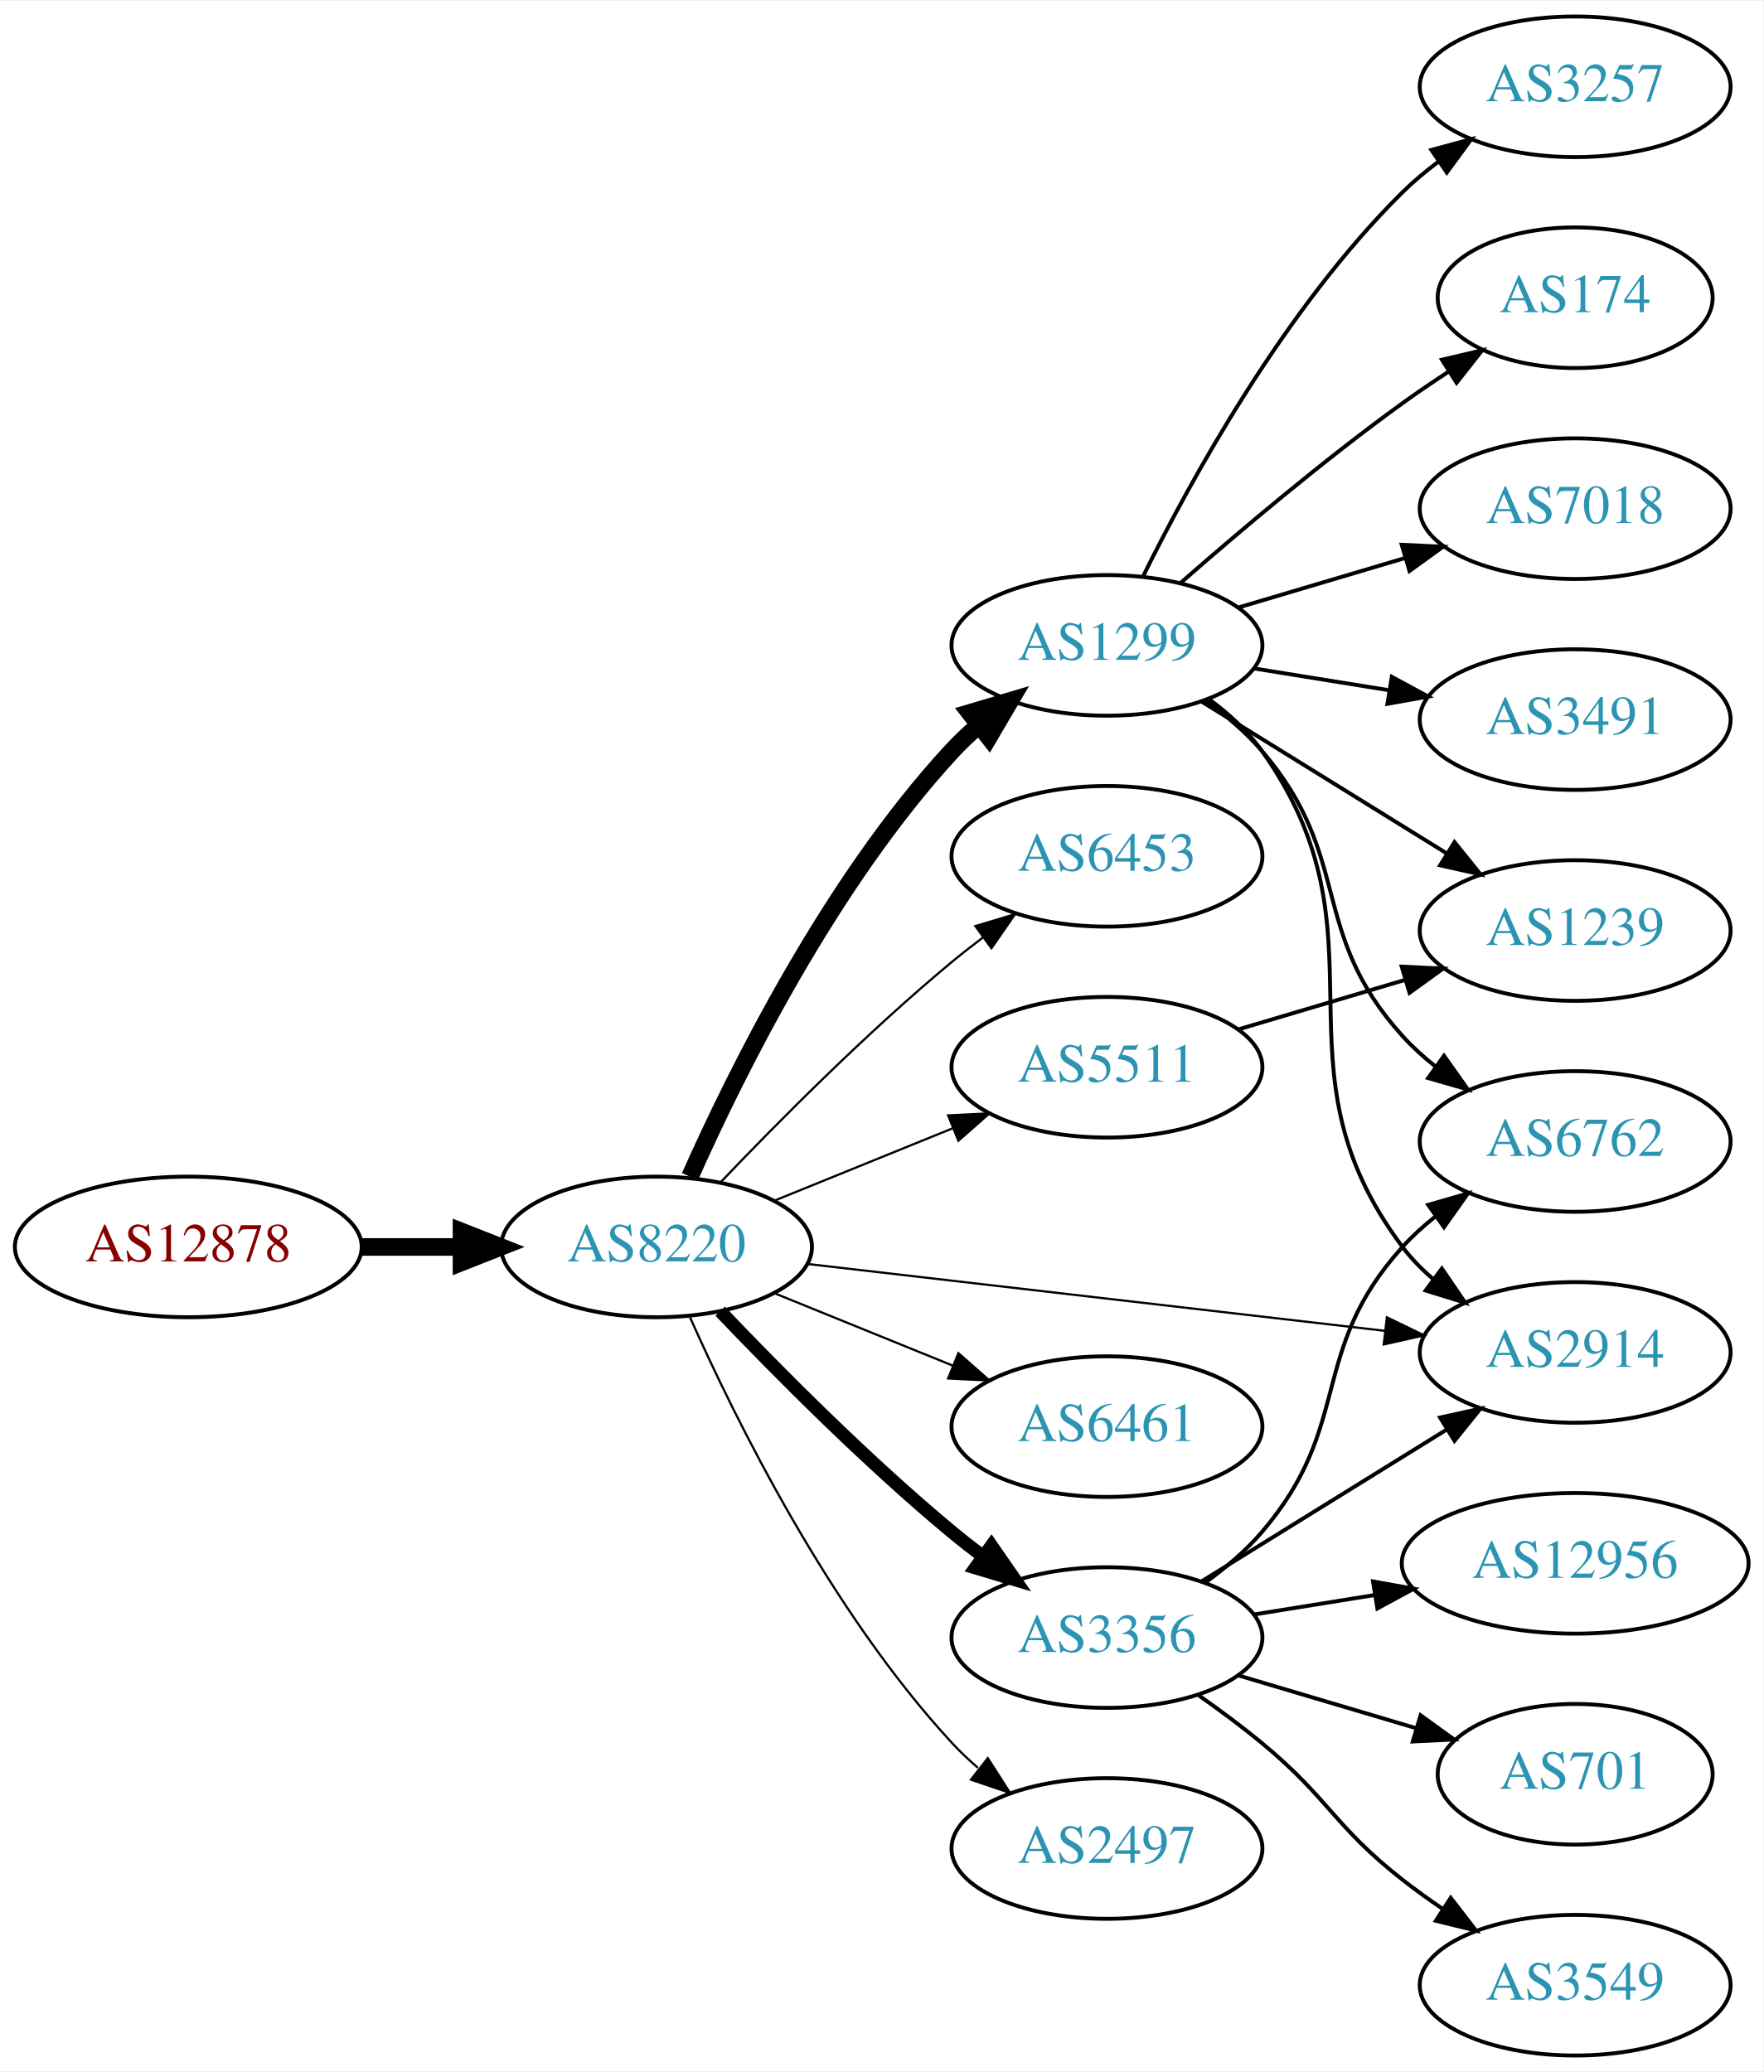
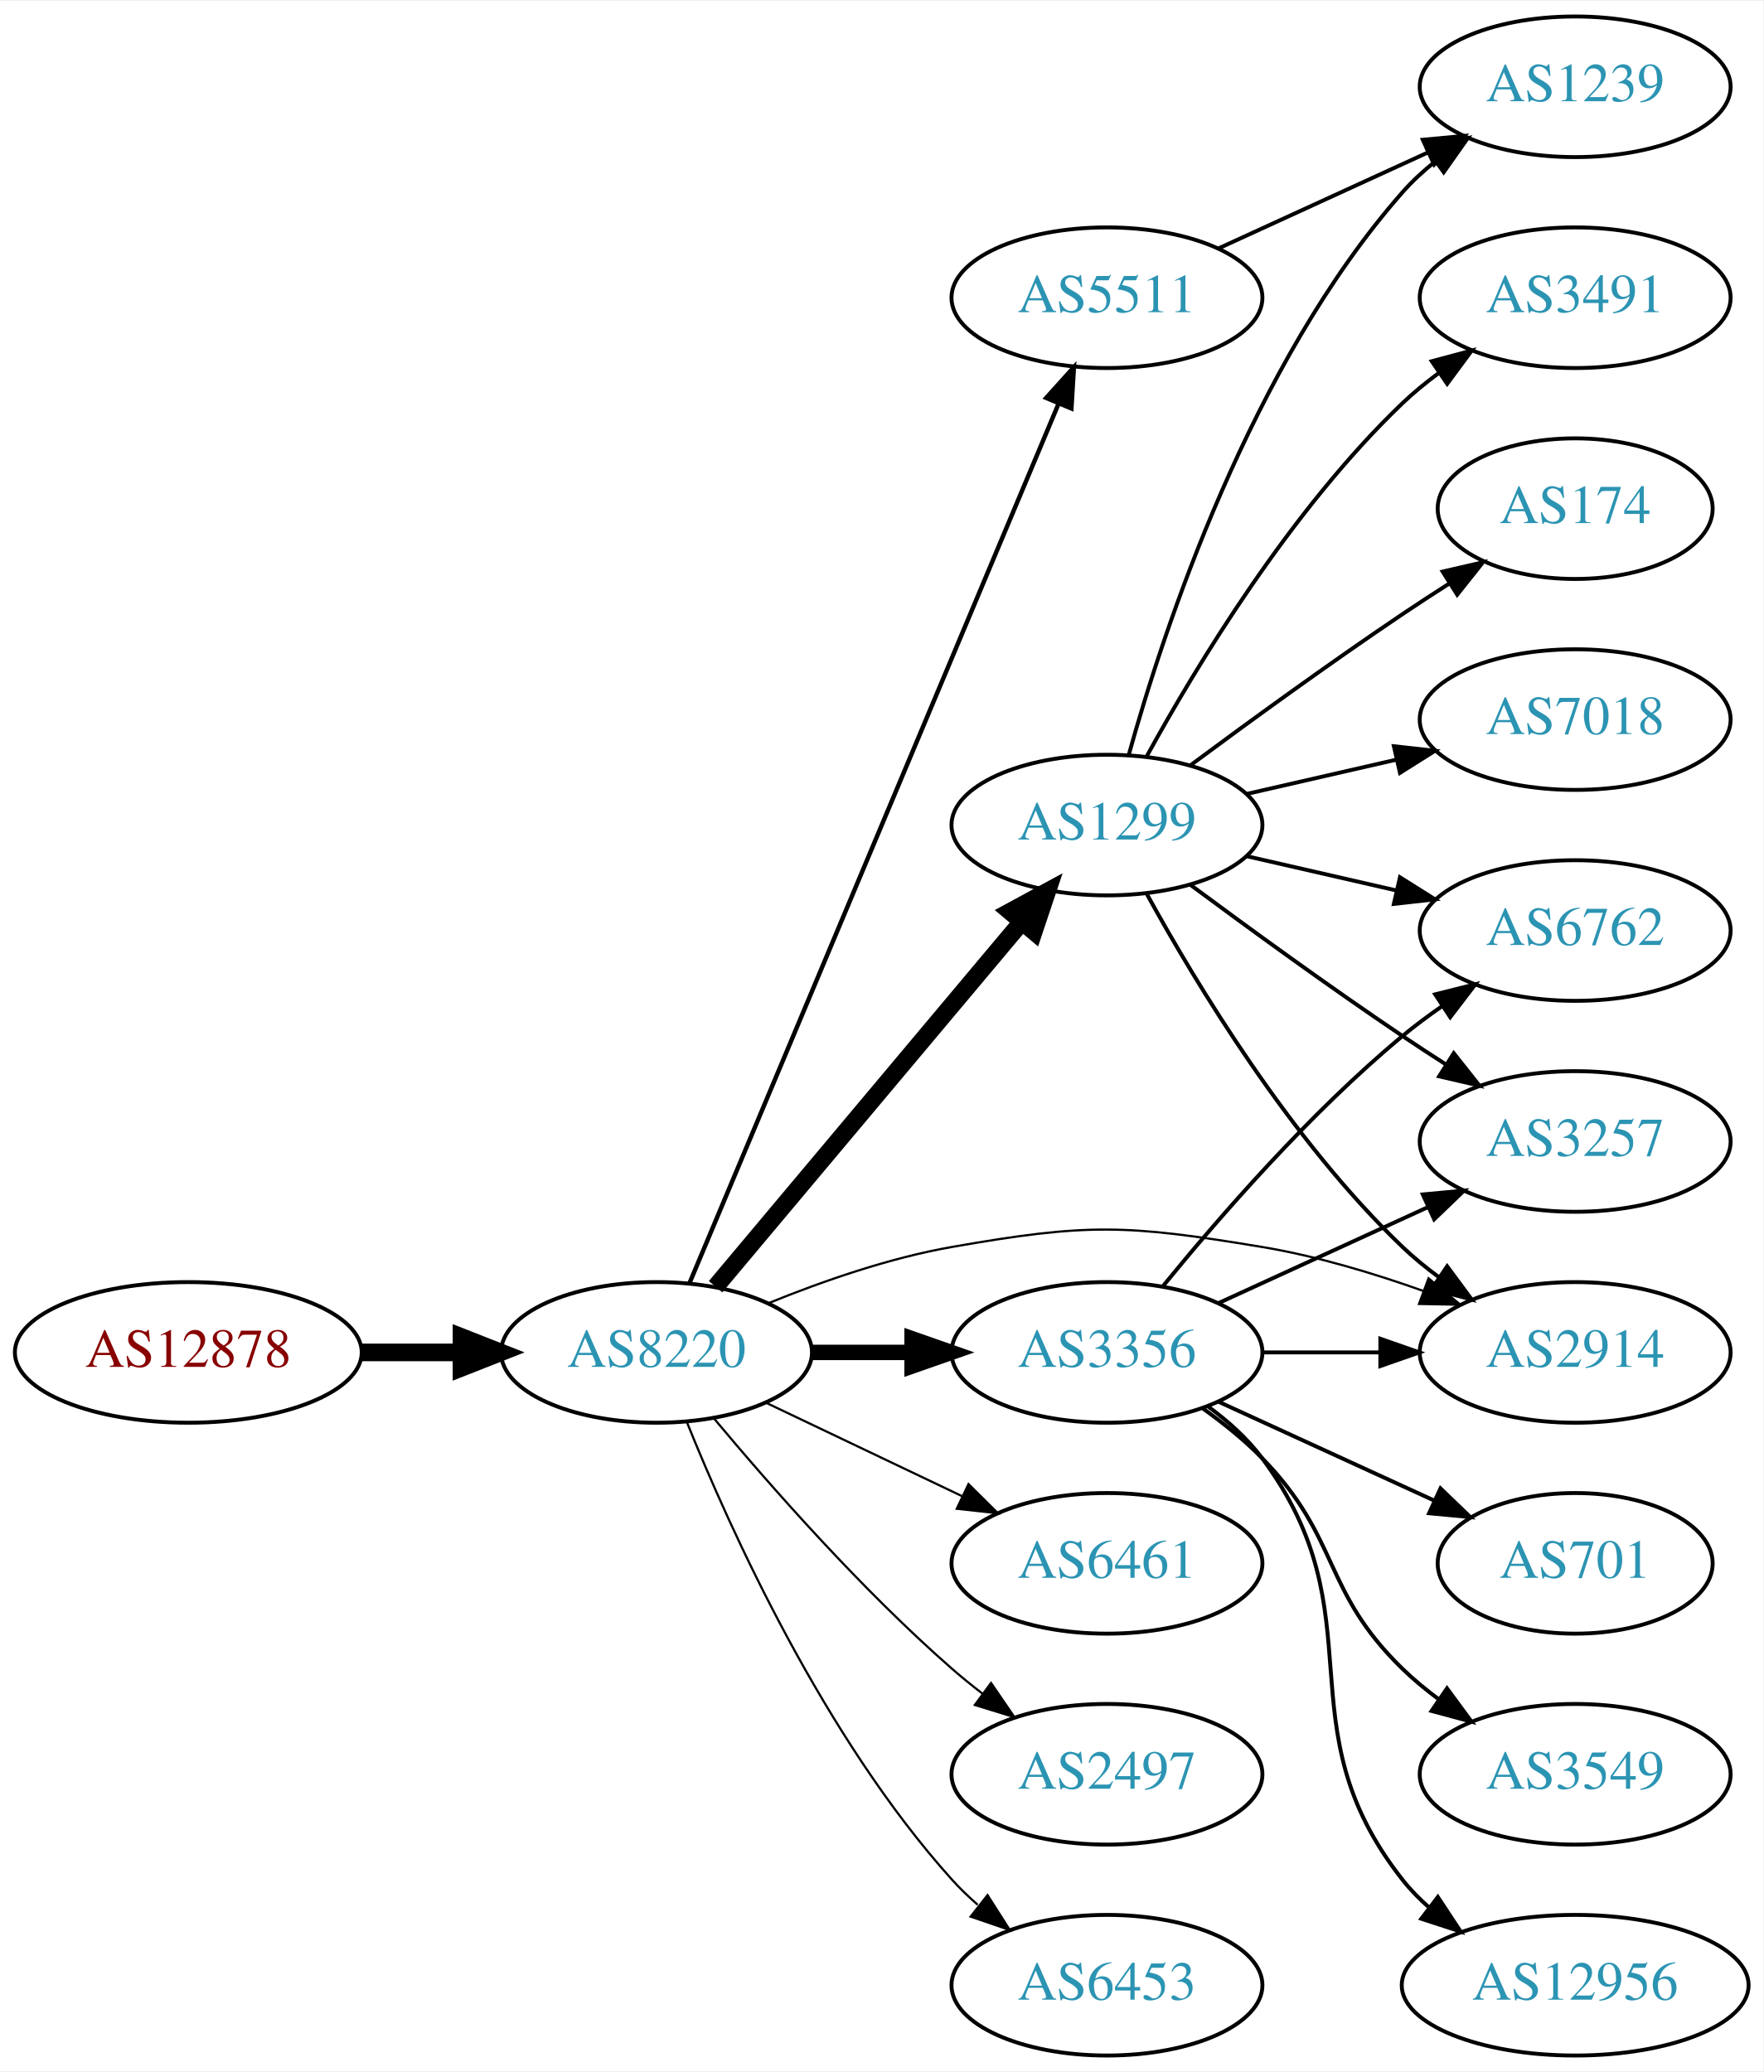
<svg xmlns="http://www.w3.org/2000/svg" xmlns:xlink="http://www.w3.org/1999/xlink" width="451pt" height="530pt" viewBox="0.00 0.00 451.37 530.00">
  <g id="graph0" class="graph" transform="scale(1 1) rotate(0) translate(4 526)">
    <polygon fill="white" stroke="none" points="-4,4 -4,-526 447.37,-526 447.37,4 -4,4" />
    <g id="node1" class="node">
      <g id="a_node1">
        <a xlink:href="/asn/12878" xlink:title="AS12878 ~ Connect-Managed-Cloud [AT]">
-           <ellipse fill="#ffffff" stroke="black" cx="44.196" cy="-207" rx="44.393" ry="18" />
-           <text text-anchor="middle" x="44.196" y="-203.3" font-family="Times,serif" font-size="14.00" fill="#880000">AS12878</text>
+           <ellipse fill="#ffffff" stroke="black" cx="44.196" cy="-180" rx="44.393" ry="18" />
+           <text text-anchor="middle" x="44.196" y="-176.3" font-family="Times,serif" font-size="14.00" fill="#880000">AS12878</text>
        </a>
      </g>
    </g>
    <g id="node2" class="node">
      <g id="a_node2">
        <a xlink:href="/asn/8220" xlink:title="AS8220 ~ COLT [GB]">
-           <ellipse fill="#ffffff" stroke="black" cx="164.039" cy="-207" rx="39.794" ry="18" />
-           <text text-anchor="middle" x="164.039" y="-203.3" font-family="Times,serif" font-size="14.00" fill="#2c94b3">AS8220</text>
+           <ellipse fill="#ffffff" stroke="black" cx="164.039" cy="-180" rx="39.794" ry="18" />
+           <text text-anchor="middle" x="164.039" y="-176.3" font-family="Times,serif" font-size="14.00" fill="#2c94b3">AS8220</text>
        </a>
      </g>
    </g>
    <g id="edge1" class="edge">
-       <path fill="none" stroke="black" stroke-width="4.5" d="M88.407,-207C96.72,-207 105.482,-207 113.965,-207" />
-       <polygon fill="black" stroke="black" stroke-width="4.5" points="114.123,-210.938 124.123,-207 114.123,-203.063 114.123,-210.938" />
+       <path fill="none" stroke="black" stroke-width="4.5" d="M88.407,-180C96.72,-180 105.482,-180 113.965,-180" />
+       <polygon fill="black" stroke="black" stroke-width="4.5" points="114.123,-183.938 124.123,-180 114.123,-176.063 114.123,-183.938" />
    </g>
    <g id="node3" class="node">
      <g id="a_node3">
+         <a xlink:href="/asn/5511" xlink:title="AS5511 ~ Orange S.A. [FR]">
+           <ellipse fill="#ffffff" stroke="black" cx="279.332" cy="-450" rx="39.794" ry="18" />
+           <text text-anchor="middle" x="279.332" y="-446.3" font-family="Times,serif" font-size="14.00" fill="#2c94b3">AS5511</text>
+         </a>
+       </g>
+     </g>
+     <g id="edge2" class="edge">
+       <path fill="none" stroke="black" stroke-width="1.125" d="M172.472,-197.715C191.797,-243.771 243.72,-367.514 266.893,-422.739" />
+       <polygon fill="black" stroke="black" stroke-width="1.125" points="263.774,-424.352 270.871,-432.219 270.229,-421.644 263.774,-424.352" />
+     </g>
+     <g id="node4" class="node">
+       <g id="a_node4">
+         <a xlink:href="/asn/1299" xlink:title="AS1299 ~ Telia Carrier [EU]">
+           <ellipse fill="#ffffff" stroke="black" cx="279.332" cy="-315" rx="39.794" ry="18" />
+           <text text-anchor="middle" x="279.332" y="-311.3" font-family="Times,serif" font-size="14.00" fill="#2c94b3">AS1299</text>
+         </a>
+       </g>
+     </g>
+     <g id="edge3" class="edge">
+       <path fill="none" stroke="black" stroke-width="4.5" d="M179.158,-196.825C198.833,-220.269 234.637,-262.934 257.415,-290.076" />
+       <polygon fill="black" stroke="black" stroke-width="4.5" points="254.59,-292.834 264.034,-297.963 260.622,-287.772 254.59,-292.834" />
+     </g>
+     <g id="node5" class="node">
+       <g id="a_node5">
+         <a xlink:href="/asn/3356" xlink:title="AS3356 ~ Level 3 Parent, LLC [US]">
+           <ellipse fill="#ffffff" stroke="black" cx="279.332" cy="-180" rx="39.794" ry="18" />
+           <text text-anchor="middle" x="279.332" y="-176.3" font-family="Times,serif" font-size="14.00" fill="#2c94b3">AS3356</text>
+         </a>
+       </g>
+     </g>
+     <g id="edge4" class="edge">
+       <path fill="none" stroke="black" stroke-width="3.938" d="M203.711,-180C211.914,-180 220.678,-180 229.21,-180" />
+       <polygon fill="black" stroke="black" stroke-width="3.938" points="229.449,-183.5 239.449,-180 229.449,-176.5 229.449,-183.5" />
+     </g>
+     <g id="node6" class="node">
+       <g id="a_node6">
+         <a xlink:href="/asn/6461" xlink:title="AS6461 ~ Zayo Bandwidth [US]">
+           <ellipse fill="#ffffff" stroke="black" cx="279.332" cy="-126" rx="39.794" ry="18" />
+           <text text-anchor="middle" x="279.332" y="-122.3" font-family="Times,serif" font-size="14.00" fill="#2c94b3">AS6461</text>
+         </a>
+       </g>
+     </g>
+     <g id="edge5" class="edge">
+       <path fill="none" stroke="black" stroke-width="0.562" d="M192.175,-167.066C207.169,-159.919 225.99,-150.948 242.213,-143.215" />
+       <polygon fill="black" stroke="black" stroke-width="0.562" points="243.895,-146.291 251.417,-138.829 240.884,-139.972 243.895,-146.291" />
+     </g>
+     <g id="node7" class="node">
+       <g id="a_node7">
+         <a xlink:href="/asn/2497" xlink:title="AS2497 ~ Internet Initiative Japan Inc. [JP]">
+           <ellipse fill="#ffffff" stroke="black" cx="279.332" cy="-72" rx="39.794" ry="18" />
+           <text text-anchor="middle" x="279.332" y="-68.3" font-family="Times,serif" font-size="14.00" fill="#2c94b3">AS2497</text>
+         </a>
+       </g>
+     </g>
+     <g id="edge6" class="edge">
+       <path fill="none" stroke="black" stroke-width="0.562" d="M178.669,-163.183C192.951,-146.071 216.498,-119.255 239.685,-99 242.151,-96.846 244.789,-94.706 247.487,-92.628" />
+       <polygon fill="black" stroke="black" stroke-width="0.562" points="249.66,-95.375 255.641,-86.63 245.512,-89.736 249.66,-95.375" />
+     </g>
+     <g id="node8" class="node">
+       <g id="a_node8">
+         <a xlink:href="/asn/6453" xlink:title="AS6453 ~ TATA COMMUNICATIONS (AMERICA) INC [US]">
+           <ellipse fill="#ffffff" stroke="black" cx="279.332" cy="-18" rx="39.794" ry="18" />
+           <text text-anchor="middle" x="279.332" y="-14.3" font-family="Times,serif" font-size="14.00" fill="#2c94b3">AS6453</text>
+         </a>
+       </g>
+     </g>
+     <g id="edge7" class="edge">
+       <path fill="none" stroke="black" stroke-width="0.562" d="M171.786,-162.213C182.837,-134.757 206.891,-81.422 239.685,-45 241.688,-42.776 243.906,-40.637 246.239,-38.603" />
+       <polygon fill="black" stroke="black" stroke-width="0.562" points="248.769,-41.065 254.458,-32.127 244.437,-35.567 248.769,-41.065" />
+     </g>
+     <g id="node9" class="node">
+       <g id="a_node9">
        <a xlink:href="/asn/2914" xlink:title="AS2914 ~ NTT America, Inc. [US]">
          <ellipse fill="#ffffff" stroke="black" cx="399.174" cy="-180" rx="39.794" ry="18" />
          <text text-anchor="middle" x="399.174" y="-176.3" font-family="Times,serif" font-size="14.00" fill="#2c94b3">AS2914</text>
        </a>
      </g>
    </g>
-     <g id="edge2" class="edge">
-       <path fill="none" stroke="black" stroke-width="0.562" d="M202.755,-202.632C242.962,-197.976 306.729,-190.59 350.415,-185.531" />
-       <polygon fill="black" stroke="black" stroke-width="0.562" points="350.981,-188.989 360.512,-184.362 350.176,-182.036 350.981,-188.989" />
-     </g>
-     <g id="node4" class="node">
-       <g id="a_node4">
-         <a xlink:href="/asn/6453" xlink:title="AS6453 ~ TATA COMMUNICATIONS (AMERICA) INC [US]">
-           <ellipse fill="#ffffff" stroke="black" cx="279.332" cy="-307" rx="39.794" ry="18" />
-           <text text-anchor="middle" x="279.332" y="-303.3" font-family="Times,serif" font-size="14.00" fill="#2c94b3">AS6453</text>
-         </a>
-       </g>
-     </g>
-     <g id="edge3" class="edge">
-       <path fill="none" stroke="black" stroke-width="0.562" d="M180.344,-223.455C194.957,-238.796 217.913,-261.956 239.685,-280 242.206,-282.089 244.882,-284.184 247.604,-286.233" />
-       <polygon fill="black" stroke="black" stroke-width="0.562" points="245.65,-289.139 255.797,-292.187 249.765,-283.477 245.65,-289.139" />
-     </g>
-     <g id="node5" class="node">
-       <g id="a_node5">
-         <a xlink:href="/asn/1299" xlink:title="AS1299 ~ Telia Carrier [EU]">
-           <ellipse fill="#ffffff" stroke="black" cx="279.332" cy="-361" rx="39.794" ry="18" />
-           <text text-anchor="middle" x="279.332" y="-357.3" font-family="Times,serif" font-size="14.00" fill="#2c94b3">AS1299</text>
-         </a>
-       </g>
-     </g>
-     <g id="edge4" class="edge">
-       <path fill="none" stroke="black" stroke-width="4.5" d="M172.606,-224.996C184.226,-251.143 208.435,-300.197 239.685,-334 241.717,-336.197 243.956,-338.318 246.303,-340.339" />
-       <polygon fill="black" stroke="black" stroke-width="4.5" points="244.246,-343.729 254.548,-346.791 249.099,-337.527 244.246,-343.729" />
-     </g>
-     <g id="node6" class="node">
-       <g id="a_node6">
-         <a xlink:href="/asn/3356" xlink:title="AS3356 ~ Level 3 Parent, LLC [US]">
-           <ellipse fill="#ffffff" stroke="black" cx="279.332" cy="-107" rx="39.794" ry="18" />
-           <text text-anchor="middle" x="279.332" y="-103.3" font-family="Times,serif" font-size="14.00" fill="#2c94b3">AS3356</text>
-         </a>
-       </g>
-     </g>
-     <g id="edge5" class="edge">
-       <path fill="none" stroke="black" stroke-width="3.375" d="M180.344,-190.545C194.957,-175.204 217.913,-152.044 239.685,-134 242.206,-131.911 244.882,-129.816 247.604,-127.767" />
-       <polygon fill="black" stroke="black" stroke-width="3.375" points="249.765,-130.523 255.797,-121.813 245.65,-124.861 249.765,-130.523" />
-     </g>
-     <g id="node7" class="node">
-       <g id="a_node7">
-         <a xlink:href="/asn/6461" xlink:title="AS6461 ~ Zayo Bandwidth [US]">
-           <ellipse fill="#ffffff" stroke="black" cx="279.332" cy="-161" rx="39.794" ry="18" />
-           <text text-anchor="middle" x="279.332" y="-157.3" font-family="Times,serif" font-size="14.00" fill="#2c94b3">AS6461</text>
-         </a>
-       </g>
-     </g>
-     <g id="edge6" class="edge">
-       <path fill="none" stroke="black" stroke-width="0.562" d="M194.214,-195.154C208.09,-189.52 224.867,-182.708 239.776,-176.654" />
-       <polygon fill="black" stroke="black" stroke-width="0.562" points="241.306,-179.811 249.255,-172.806 238.673,-173.325 241.306,-179.811" />
-     </g>
-     <g id="node8" class="node">
-       <g id="a_node8">
-         <a xlink:href="/asn/5511" xlink:title="AS5511 ~ Orange S.A. [FR]">
-           <ellipse fill="#ffffff" stroke="black" cx="279.332" cy="-253" rx="39.794" ry="18" />
-           <text text-anchor="middle" x="279.332" y="-249.3" font-family="Times,serif" font-size="14.00" fill="#2c94b3">AS5511</text>
-         </a>
-       </g>
-     </g>
-     <g id="edge7" class="edge">
-       <path fill="none" stroke="black" stroke-width="0.562" d="M194.214,-218.846C208.09,-224.48 224.867,-231.292 239.776,-237.346" />
-       <polygon fill="black" stroke="black" stroke-width="0.562" points="238.673,-240.675 249.255,-241.194 241.306,-234.189 238.673,-240.675" />
-     </g>
-     <g id="node9" class="node">
-       <g id="a_node9">
-         <a xlink:href="/asn/2497" xlink:title="AS2497 ~ Internet Initiative Japan Inc. [JP]">
-           <ellipse fill="#ffffff" stroke="black" cx="279.332" cy="-53" rx="39.794" ry="18" />
-           <text text-anchor="middle" x="279.332" y="-49.3" font-family="Times,serif" font-size="14.00" fill="#2c94b3">AS2497</text>
-         </a>
-       </g>
-     </g>
    <g id="edge8" class="edge">
-       <path fill="none" stroke="black" stroke-width="0.562" d="M172.606,-189.004C184.226,-162.857 208.435,-113.803 239.685,-80 241.717,-77.803 243.956,-75.682 246.303,-73.662" />
-       <polygon fill="black" stroke="black" stroke-width="0.562" points="248.83,-76.128 254.548,-67.209 244.515,-70.616 248.83,-76.128" />
-     </g>
-     <g id="edge14" class="edge">
-       <path fill="none" stroke="black" d="M305.432,-347.242C310.499,-343.506 315.371,-339.068 318.978,-334 353,-286.203 319.745,-253.911 354.978,-207 357.235,-203.995 359.934,-201.243 362.864,-198.744" />
-       <polygon fill="black" stroke="black" points="365.059,-201.474 371.022,-192.716 360.899,-195.844 365.059,-201.474" />
+       <path fill="none" stroke="black" stroke-width="0.562" d="M192.763,-192.631C206.557,-198.236 223.668,-204.192 239.685,-207 274.397,-213.085 284.211,-212.764 318.978,-207 332.796,-204.709 347.44,-200.314 360.328,-195.724" />
+       <polygon fill="black" stroke="black" stroke-width="0.562" points="361.641,-198.97 369.798,-192.208 359.205,-192.408 361.641,-198.97" />
+     </g>
+     <g id="node18" class="node">
+       <g id="a_node18">
+         <a xlink:href="/asn/1239" xlink:title="AS1239 ~ Sprint [US]">
+           <ellipse fill="#ffffff" stroke="black" cx="399.174" cy="-504" rx="39.794" ry="18" />
+           <text text-anchor="middle" x="399.174" y="-500.3" font-family="Times,serif" font-size="14.00" fill="#2c94b3">AS1239</text>
+         </a>
+       </g>
+     </g>
+     <g id="edge22" class="edge">
+       <path fill="none" stroke="black" d="M307.96,-462.661C323.917,-469.973 344.188,-479.261 361.471,-487.181" />
+       <polygon fill="black" stroke="black" points="360.169,-490.435 370.718,-491.419 363.085,-484.071 360.169,-490.435" />
+     </g>
+     <g id="edge20" class="edge">
+       <path fill="none" stroke="black" d="M289.573,-297.287C302.118,-274.439 326.295,-234.389 354.978,-207 357.846,-204.261 361.035,-201.653 364.344,-199.215" />
+       <polygon fill="black" stroke="black" points="366.407,-202.044 372.704,-193.523 362.468,-196.258 366.407,-202.044" />
    </g>
    <g id="node10" class="node">
      <g id="a_node10">
-         <a xlink:href="/asn/3257" xlink:title="AS3257 ~ GTT [DE]">
-           <ellipse fill="#ffffff" stroke="black" cx="399.174" cy="-504" rx="39.794" ry="18" />
-           <text text-anchor="middle" x="399.174" y="-500.3" font-family="Times,serif" font-size="14.00" fill="#2c94b3">AS3257</text>
-         </a>
-       </g>
-     </g>
-     <g id="edge9" class="edge">
-       <path fill="none" stroke="black" d="M288.651,-378.816C300.674,-403.17 324.808,-447.225 354.978,-477 357.801,-479.786 360.96,-482.424 364.251,-484.881" />
-       <polygon fill="black" stroke="black" points="362.361,-487.829 372.588,-490.596 366.319,-482.055 362.361,-487.829" />
+         <a xlink:href="/asn/6762" xlink:title="AS6762 ~ TELECOM ITALIA SPARKLE S.p.A. [IT]">
+           <ellipse fill="#ffffff" stroke="black" cx="399.174" cy="-288" rx="39.794" ry="18" />
+           <text text-anchor="middle" x="399.174" y="-284.3" font-family="Times,serif" font-size="14.00" fill="#2c94b3">AS6762</text>
+         </a>
+       </g>
+     </g>
+     <g id="edge17" class="edge">
+       <path fill="none" stroke="black" d="M315.051,-307.045C327.051,-304.296 340.672,-301.175 353.364,-298.267" />
+       <polygon fill="black" stroke="black" points="354.33,-301.636 363.296,-295.991 352.767,-294.813 354.33,-301.636" />
    </g>
    <g id="node11" class="node">
      <g id="a_node11">
+         <a xlink:href="/asn/3257" xlink:title="AS3257 ~ GTT [DE]">
+           <ellipse fill="#ffffff" stroke="black" cx="399.174" cy="-234" rx="39.794" ry="18" />
+           <text text-anchor="middle" x="399.174" y="-230.3" font-family="Times,serif" font-size="14.00" fill="#2c94b3">AS3257</text>
+         </a>
+       </g>
+     </g>
+     <g id="edge18" class="edge">
+       <path fill="none" stroke="black" d="M300.662,-299.723C315.524,-288.696 336.269,-273.593 354.978,-261 358.527,-258.611 362.277,-256.161 366.026,-253.758" />
+       <polygon fill="black" stroke="black" points="368.094,-256.591 374.674,-248.288 364.352,-250.675 368.094,-256.591" />
+     </g>
+     <g id="node15" class="node">
+       <g id="a_node15">
        <a xlink:href="/asn/174" xlink:title="AS174 ~ Cogent Communications [US]">
-           <ellipse fill="#ffffff" stroke="black" cx="399.174" cy="-450" rx="35.194" ry="18" />
-           <text text-anchor="middle" x="399.174" y="-446.3" font-family="Times,serif" font-size="14.00" fill="#2c94b3">AS174</text>
-         </a>
-       </g>
+           <ellipse fill="#ffffff" stroke="black" cx="399.174" cy="-396" rx="35.194" ry="18" />
+           <text text-anchor="middle" x="399.174" y="-392.3" font-family="Times,serif" font-size="14.00" fill="#2c94b3">AS174</text>
+         </a>
+       </g>
+     </g>
+     <g id="edge15" class="edge">
+       <path fill="none" stroke="black" d="M300.662,-330.277C315.524,-341.304 336.269,-356.407 354.978,-369 358.795,-371.569 362.845,-374.21 366.876,-376.786" />
+       <polygon fill="black" stroke="black" points="365.245,-379.895 375.57,-382.271 368.98,-373.975 365.245,-379.895" />
+     </g>
+     <g id="node16" class="node">
+       <g id="a_node16">
+         <a xlink:href="/asn/7018" xlink:title="AS7018 ~ AT&amp;T Services, Inc. [US]">
+           <ellipse fill="#ffffff" stroke="black" cx="399.174" cy="-342" rx="39.794" ry="18" />
+           <text text-anchor="middle" x="399.174" y="-338.3" font-family="Times,serif" font-size="14.00" fill="#2c94b3">AS7018</text>
+         </a>
+       </g>
+     </g>
+     <g id="edge16" class="edge">
+       <path fill="none" stroke="black" d="M315.051,-322.955C327.051,-325.704 340.672,-328.825 353.364,-331.733" />
+       <polygon fill="black" stroke="black" points="352.767,-335.187 363.296,-334.009 354.33,-328.364 352.767,-335.187" />
+     </g>
+     <g id="node17" class="node">
+       <g id="a_node17">
+         <a xlink:href="/asn/3491" xlink:title="AS3491 ~ PCCW Global, Inc. [US]">
+           <ellipse fill="#ffffff" stroke="black" cx="399.174" cy="-450" rx="39.794" ry="18" />
+           <text text-anchor="middle" x="399.174" y="-446.3" font-family="Times,serif" font-size="14.00" fill="#2c94b3">AS3491</text>
+         </a>
+       </g>
+     </g>
+     <g id="edge19" class="edge">
+       <path fill="none" stroke="black" d="M289.573,-332.713C302.118,-355.561 326.295,-395.611 354.978,-423 357.846,-425.739 361.035,-428.347 364.344,-430.785" />
+       <polygon fill="black" stroke="black" points="362.468,-433.742 372.704,-436.477 366.407,-427.956 362.468,-433.742" />
+     </g>
+     <g id="edge21" class="edge">
+       <path fill="none" stroke="black" d="M284.904,-332.946C293.81,-364.995 316.094,-432.842 354.978,-477 357.462,-479.821 360.312,-482.449 363.337,-484.871" />
+       <polygon fill="black" stroke="black" points="361.455,-487.828 371.627,-490.791 365.523,-482.131 361.455,-487.828" />
+     </g>
+     <g id="edge13" class="edge">
+       <path fill="none" stroke="black" d="M319.244,-180C328.798,-180 339.147,-180 349.11,-180" />
+       <polygon fill="black" stroke="black" points="349.302,-183.5 359.302,-180 349.302,-176.5 349.302,-183.5" />
+     </g>
+     <g id="edge9" class="edge">
+       <path fill="none" stroke="black" d="M293.751,-197.065C307.865,-214.375 331.28,-241.345 354.978,-261 358.194,-263.668 361.695,-266.27 365.265,-268.741" />
+       <polygon fill="black" stroke="black" points="363.343,-271.666 373.622,-274.236 367.189,-265.817 363.343,-271.666" />
    </g>
    <g id="edge10" class="edge">
-       <path fill="none" stroke="black" d="M298.189,-376.995C312.979,-389.954 334.771,-408.394 354.978,-423 358.707,-425.696 362.705,-428.411 366.708,-431.026" />
-       <polygon fill="black" stroke="black" points="365.063,-434.128 375.378,-436.546 368.822,-428.223 365.063,-434.128" />
+       <path fill="none" stroke="black" d="M307.96,-192.661C323.917,-199.973 344.188,-209.261 361.471,-217.181" />
+       <polygon fill="black" stroke="black" points="360.169,-220.435 370.718,-221.419 363.085,-214.071 360.169,-220.435" />
    </g>
    <g id="node12" class="node">
      <g id="a_node12">
-         <a xlink:href="/asn/7018" xlink:title="AS7018 ~ AT&amp;T Services, Inc. [US]">
-           <ellipse fill="#ffffff" stroke="black" cx="399.174" cy="-396" rx="39.794" ry="18" />
-           <text text-anchor="middle" x="399.174" y="-392.3" font-family="Times,serif" font-size="14.00" fill="#2c94b3">AS7018</text>
+         <a xlink:href="/asn/701" xlink:title="AS701 ~ UUNET [US]">
+           <ellipse fill="#ffffff" stroke="black" cx="399.174" cy="-126" rx="35.194" ry="18" />
+           <text text-anchor="middle" x="399.174" y="-122.3" font-family="Times,serif" font-size="14.00" fill="#2c94b3">AS701</text>
        </a>
      </g>
    </g>
    <g id="edge11" class="edge">
-       <path fill="none" stroke="black" d="M312.845,-370.657C326.001,-374.564 341.373,-379.13 355.417,-383.301" />
-       <polygon fill="black" stroke="black" points="354.776,-386.761 365.358,-386.253 356.769,-380.051 354.776,-386.761" />
+       <path fill="none" stroke="black" d="M307.96,-167.339C324.377,-159.817 345.358,-150.202 362.955,-142.139" />
+       <polygon fill="black" stroke="black" points="364.7,-145.189 372.332,-137.842 361.783,-138.826 364.7,-145.189" />
    </g>
    <g id="node13" class="node">
      <g id="a_node13">
-         <a xlink:href="/asn/6762" xlink:title="AS6762 ~ TELECOM ITALIA SPARKLE S.p.A. [IT]">
-           <ellipse fill="#ffffff" stroke="black" cx="399.174" cy="-234" rx="39.794" ry="18" />
-           <text text-anchor="middle" x="399.174" y="-230.3" font-family="Times,serif" font-size="14.00" fill="#2c94b3">AS6762</text>
+         <a xlink:href="/asn/3549" xlink:title="AS3549 ~ Level 3 Parent, LLC [US]">
+           <ellipse fill="#ffffff" stroke="black" cx="399.174" cy="-72" rx="39.794" ry="18" />
+           <text text-anchor="middle" x="399.174" y="-68.3" font-family="Times,serif" font-size="14.00" fill="#2c94b3">AS3549</text>
        </a>
      </g>
    </g>
    <g id="edge12" class="edge">
-       <path fill="none" stroke="black" d="M304.369,-347.017C309.606,-343.242 314.819,-338.843 318.978,-334 342.546,-306.556 330.715,-287.832 354.978,-261 357.499,-258.212 360.373,-255.606 363.414,-253.198" />
-       <polygon fill="black" stroke="black" points="365.598,-255.94 371.725,-247.297 361.545,-250.232 365.598,-255.94" />
+       <path fill="none" stroke="black" d="M303.926,-165.611C309.182,-161.852 314.513,-157.563 318.978,-153 339.151,-132.383 334.285,-119.094 354.978,-99 357.823,-96.237 360.997,-93.614 364.297,-91.166" />
+       <polygon fill="black" stroke="black" points="366.363,-93.993 372.645,-85.462 362.414,-88.214 366.363,-93.993" />
    </g>
    <g id="node14" class="node">
      <g id="a_node14">
-         <a xlink:href="/asn/3491" xlink:title="AS3491 ~ PCCW Global, Inc. [US]">
-           <ellipse fill="#ffffff" stroke="black" cx="399.174" cy="-342" rx="39.794" ry="18" />
-           <text text-anchor="middle" x="399.174" y="-338.3" font-family="Times,serif" font-size="14.00" fill="#2c94b3">AS3491</text>
-         </a>
-       </g>
-     </g>
-     <g id="edge13" class="edge">
-       <path fill="none" stroke="black" d="M316.972,-355.092C327.946,-353.323 340.129,-351.359 351.65,-349.501" />
-       <polygon fill="black" stroke="black" points="352.241,-352.951 361.557,-347.904 351.127,-346.04 352.241,-352.951" />
-     </g>
-     <g id="node15" class="node">
-       <g id="a_node15">
-         <a xlink:href="/asn/1239" xlink:title="AS1239 ~ Sprint [US]">
-           <ellipse fill="#ffffff" stroke="black" cx="399.174" cy="-288" rx="39.794" ry="18" />
-           <text text-anchor="middle" x="399.174" y="-284.3" font-family="Times,serif" font-size="14.00" fill="#2c94b3">AS1239</text>
-         </a>
-       </g>
-     </g>
-     <g id="edge15" class="edge">
-       <path fill="none" stroke="black" d="M303.614,-346.578C321.529,-335.479 346.486,-320.019 366.263,-307.768" />
-       <polygon fill="black" stroke="black" points="368.283,-310.634 374.941,-302.392 364.596,-304.683 368.283,-310.634" />
-     </g>
-     <g id="edge19" class="edge">
-       <path fill="none" stroke="black" d="M303.614,-121.422C321.529,-132.521 346.486,-147.981 366.263,-160.232" />
-       <polygon fill="black" stroke="black" points="364.596,-163.317 374.941,-165.608 368.283,-157.366 364.596,-163.317" />
-     </g>
-     <g id="edge16" class="edge">
-       <path fill="none" stroke="black" d="M304.369,-120.983C309.606,-124.758 314.819,-129.157 318.978,-134 342.546,-161.444 330.715,-180.168 354.978,-207 357.499,-209.788 360.373,-212.394 363.414,-214.802" />
-       <polygon fill="black" stroke="black" points="361.545,-217.768 371.725,-220.703 365.598,-212.06 361.545,-217.768" />
-     </g>
-     <g id="node16" class="node">
-       <g id="a_node16">
-         <a xlink:href="/asn/701" xlink:title="AS701 ~ UUNET [US]">
-           <ellipse fill="#ffffff" stroke="black" cx="399.174" cy="-72" rx="35.194" ry="18" />
-           <text text-anchor="middle" x="399.174" y="-68.3" font-family="Times,serif" font-size="14.00" fill="#2c94b3">AS701</text>
-         </a>
-       </g>
-     </g>
-     <g id="edge17" class="edge">
-       <path fill="none" stroke="black" d="M312.845,-97.343C326.904,-93.168 343.493,-88.241 358.288,-83.846" />
-       <polygon fill="black" stroke="black" points="359.601,-87.108 368.191,-80.905 357.608,-80.397 359.601,-87.108" />
-     </g>
-     <g id="node17" class="node">
-       <g id="a_node17">
-         <a xlink:href="/asn/3549" xlink:title="AS3549 ~ Level 3 Parent, LLC [US]">
-           <ellipse fill="#ffffff" stroke="black" cx="399.174" cy="-18" rx="39.794" ry="18" />
-           <text text-anchor="middle" x="399.174" y="-14.3" font-family="Times,serif" font-size="14.00" fill="#2c94b3">AS3549</text>
-         </a>
-       </g>
-     </g>
-     <g id="edge18" class="edge">
-       <path fill="none" stroke="black" d="M302.857,-92.176C308.264,-88.371 313.93,-84.171 318.978,-80 336.181,-65.786 337.417,-58.77 354.978,-45 358.266,-42.422 361.812,-39.875 365.409,-37.437" />
-       <polygon fill="black" stroke="black" points="367.323,-40.367 373.795,-31.979 363.505,-34.5 367.323,-40.367" />
-     </g>
-     <g id="node18" class="node">
-       <g id="a_node18">
        <a xlink:href="/asn/12956" xlink:title="AS12956 ~ TELXIUS [ES]">
-           <ellipse fill="#ffffff" stroke="black" cx="399.174" cy="-126" rx="44.393" ry="18" />
-           <text text-anchor="middle" x="399.174" y="-122.3" font-family="Times,serif" font-size="14.00" fill="#2c94b3">AS12956</text>
-         </a>
-       </g>
-     </g>
-     <g id="edge20" class="edge">
-       <path fill="none" stroke="black" d="M316.972,-112.908C326.701,-114.476 337.381,-116.198 347.707,-117.863" />
-       <polygon fill="black" stroke="black" points="347.437,-121.365 357.867,-119.501 348.551,-114.454 347.437,-121.365" />
-     </g>
-     <g id="edge21" class="edge">
-       <path fill="none" stroke="black" d="M312.845,-262.657C326.001,-266.564 341.373,-271.13 355.417,-275.301" />
-       <polygon fill="black" stroke="black" points="354.776,-278.761 365.358,-278.253 356.769,-272.051 354.776,-278.761" />
+           <ellipse fill="#ffffff" stroke="black" cx="399.174" cy="-18" rx="44.393" ry="18" />
+           <text text-anchor="middle" x="399.174" y="-14.3" font-family="Times,serif" font-size="14.00" fill="#2c94b3">AS12956</text>
+         </a>
+       </g>
+     </g>
+     <g id="edge14" class="edge">
+       <path fill="none" stroke="black" d="M305.262,-166.118C310.338,-162.389 315.256,-157.984 318.978,-153 349.249,-112.458 323.679,-84.754 354.978,-45 357.002,-42.429 359.344,-40.037 361.868,-37.826" />
+       <polygon fill="black" stroke="black" points="364.025,-40.584 369.858,-31.739 359.782,-35.016 364.025,-40.584" />
    </g>
  </g>
</svg>
